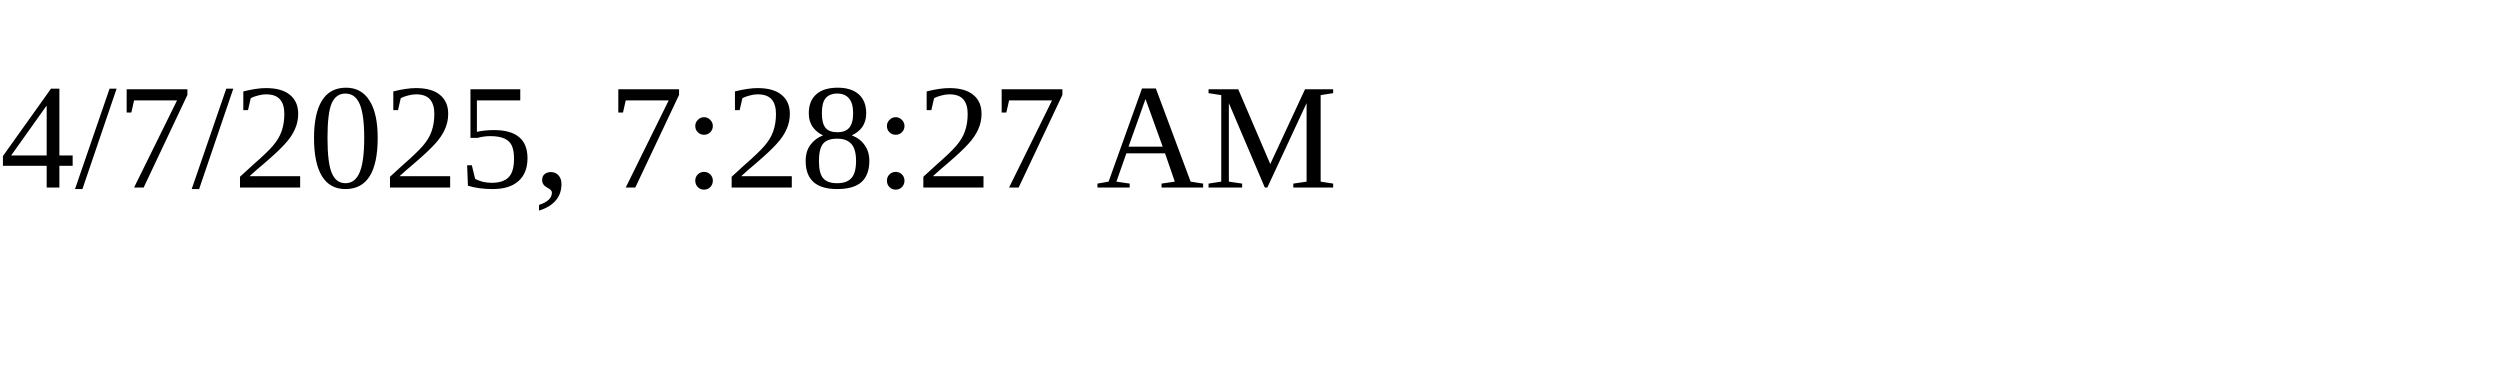
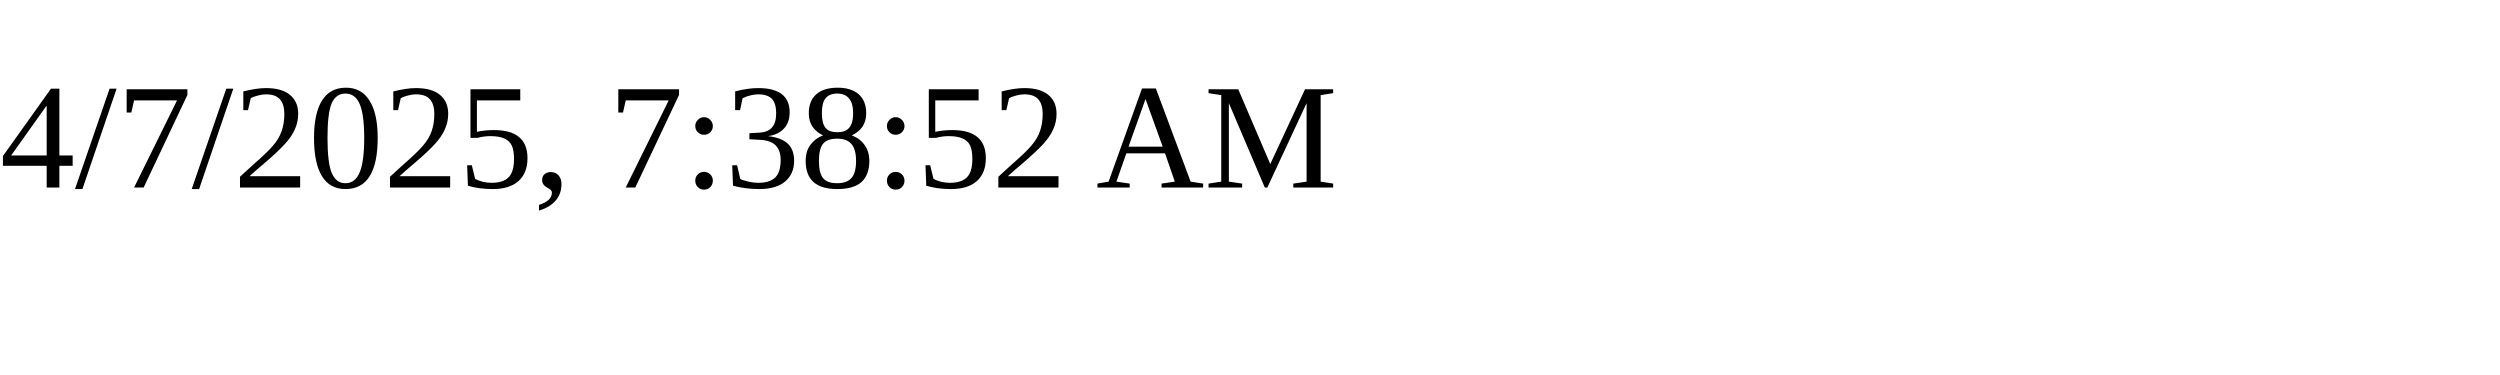
<svg xmlns="http://www.w3.org/2000/svg" height="30" width="200">
-   <text x="0" y="15">4/7/2025, 7:28:27 AM</text>
+   <text x="0" y="15">4/7/2025, 7:38:52 AM</text>
</svg>
